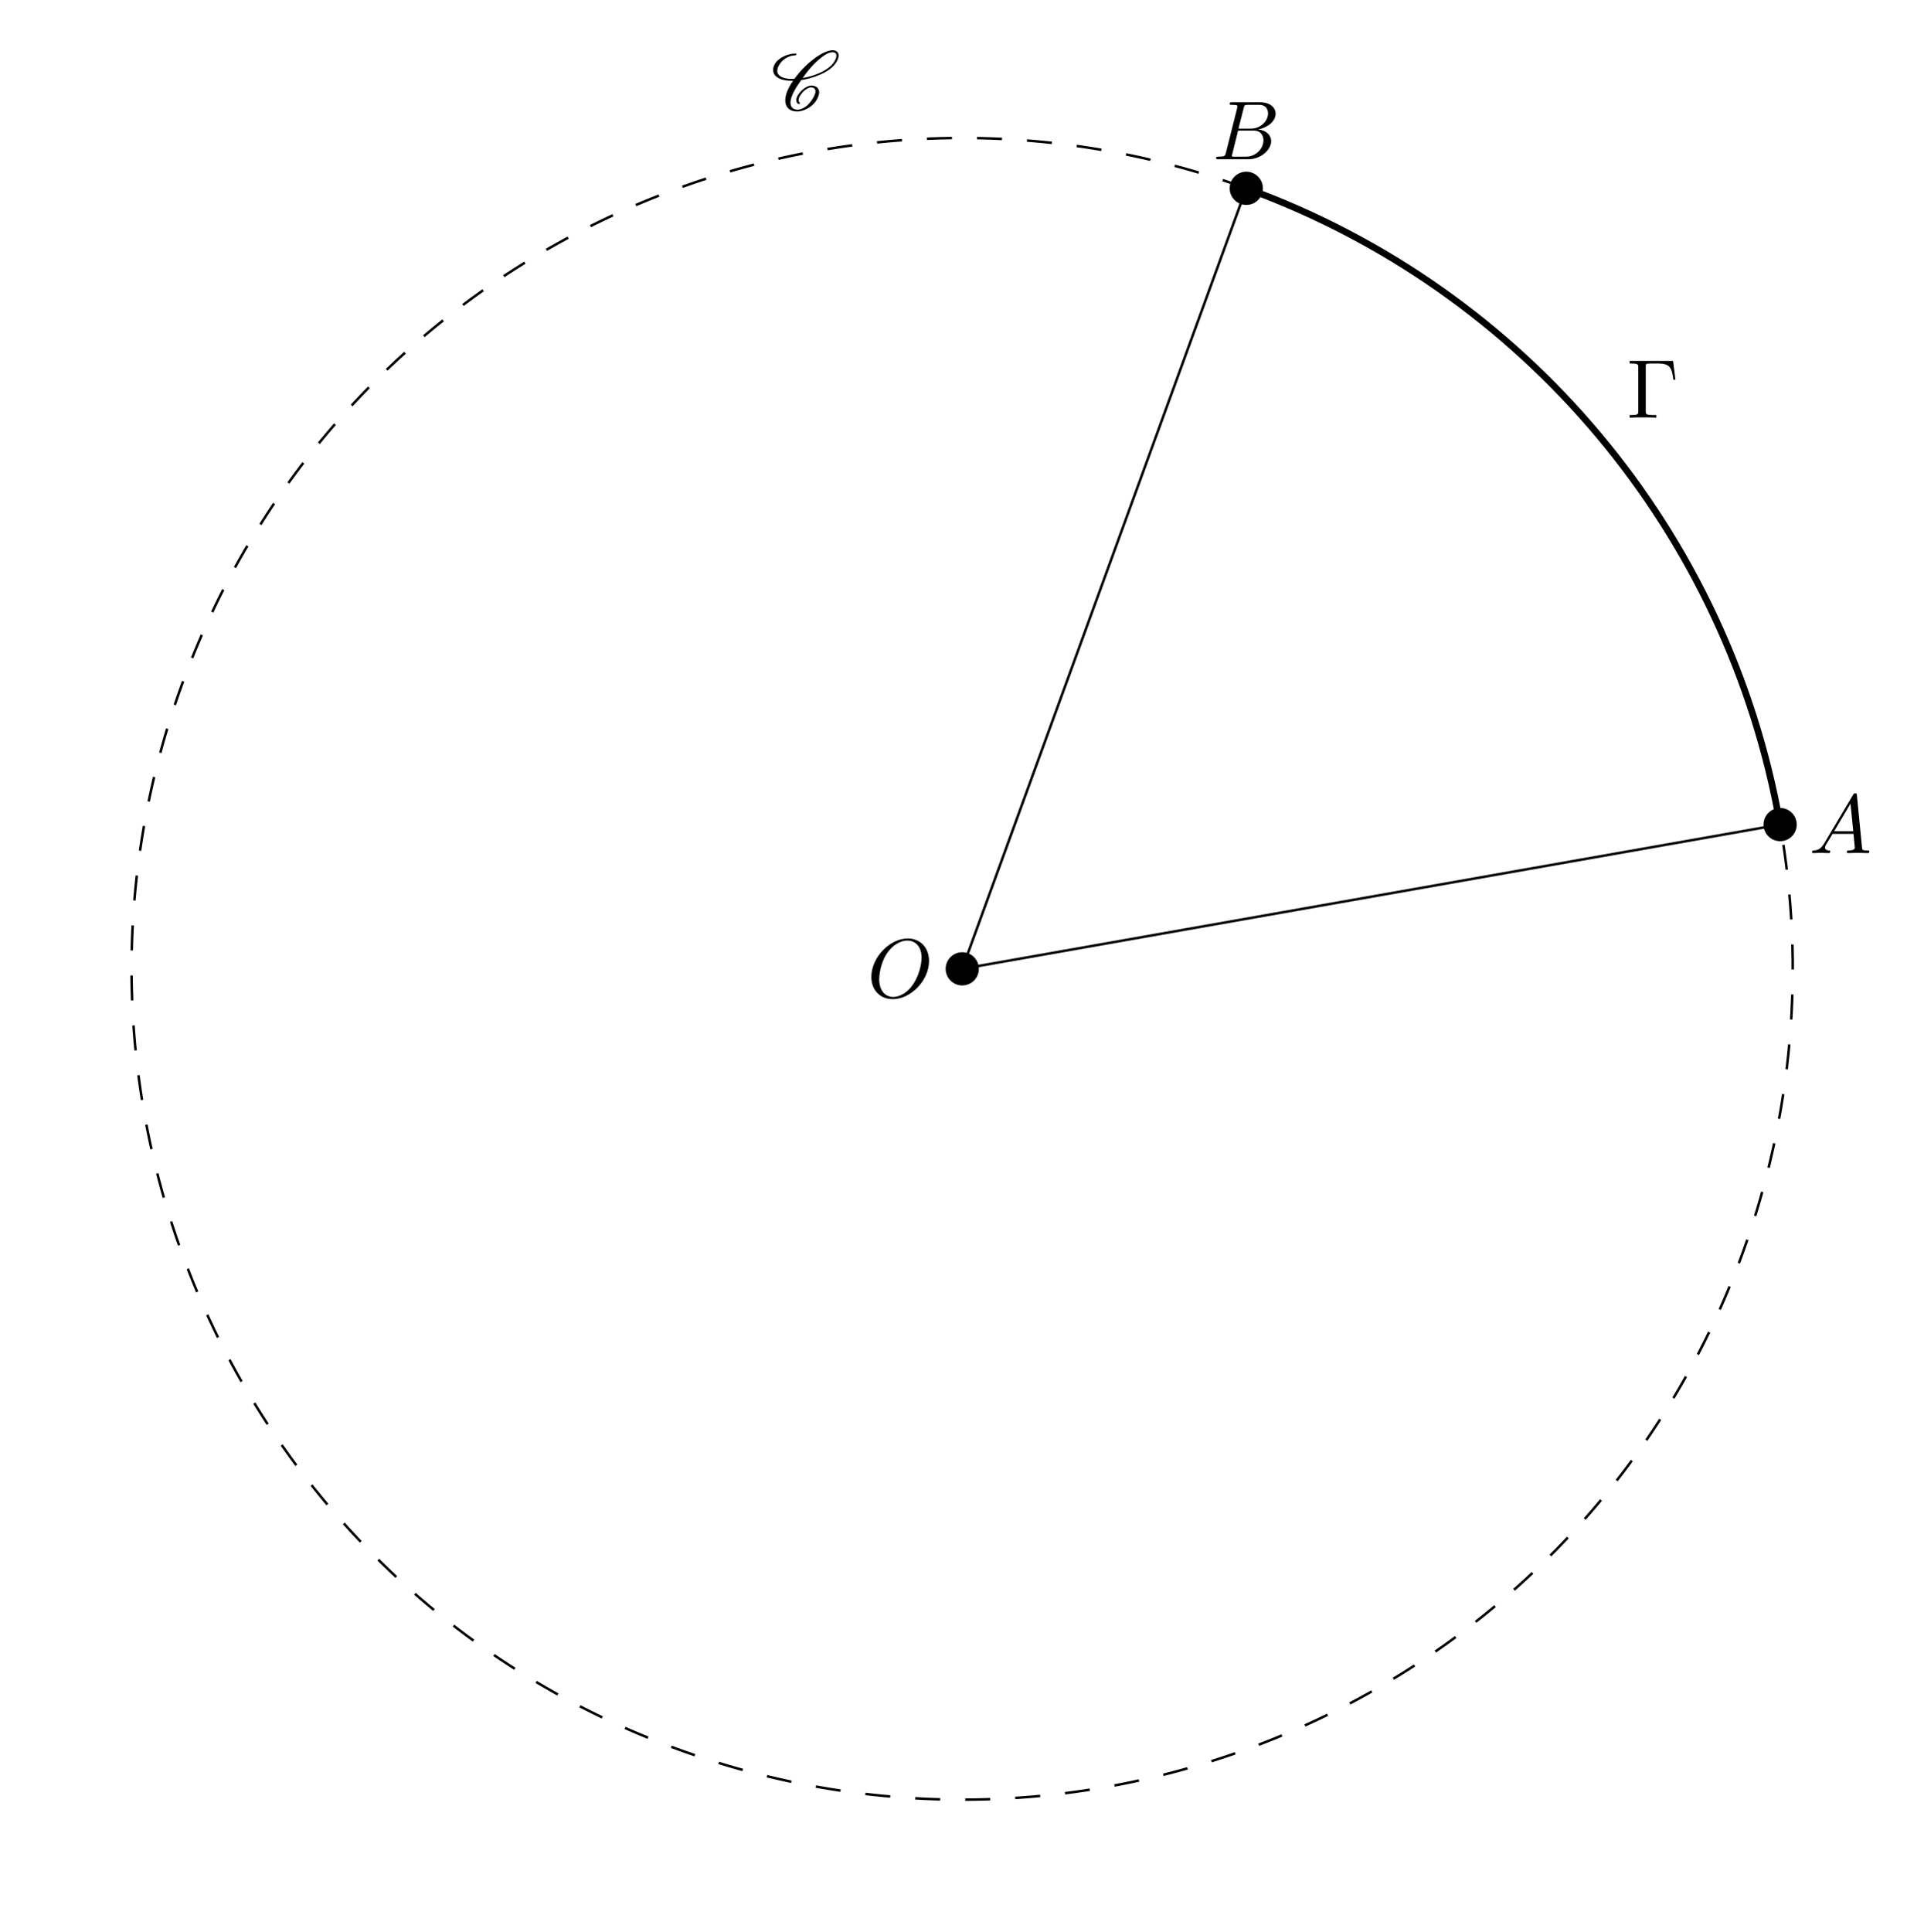
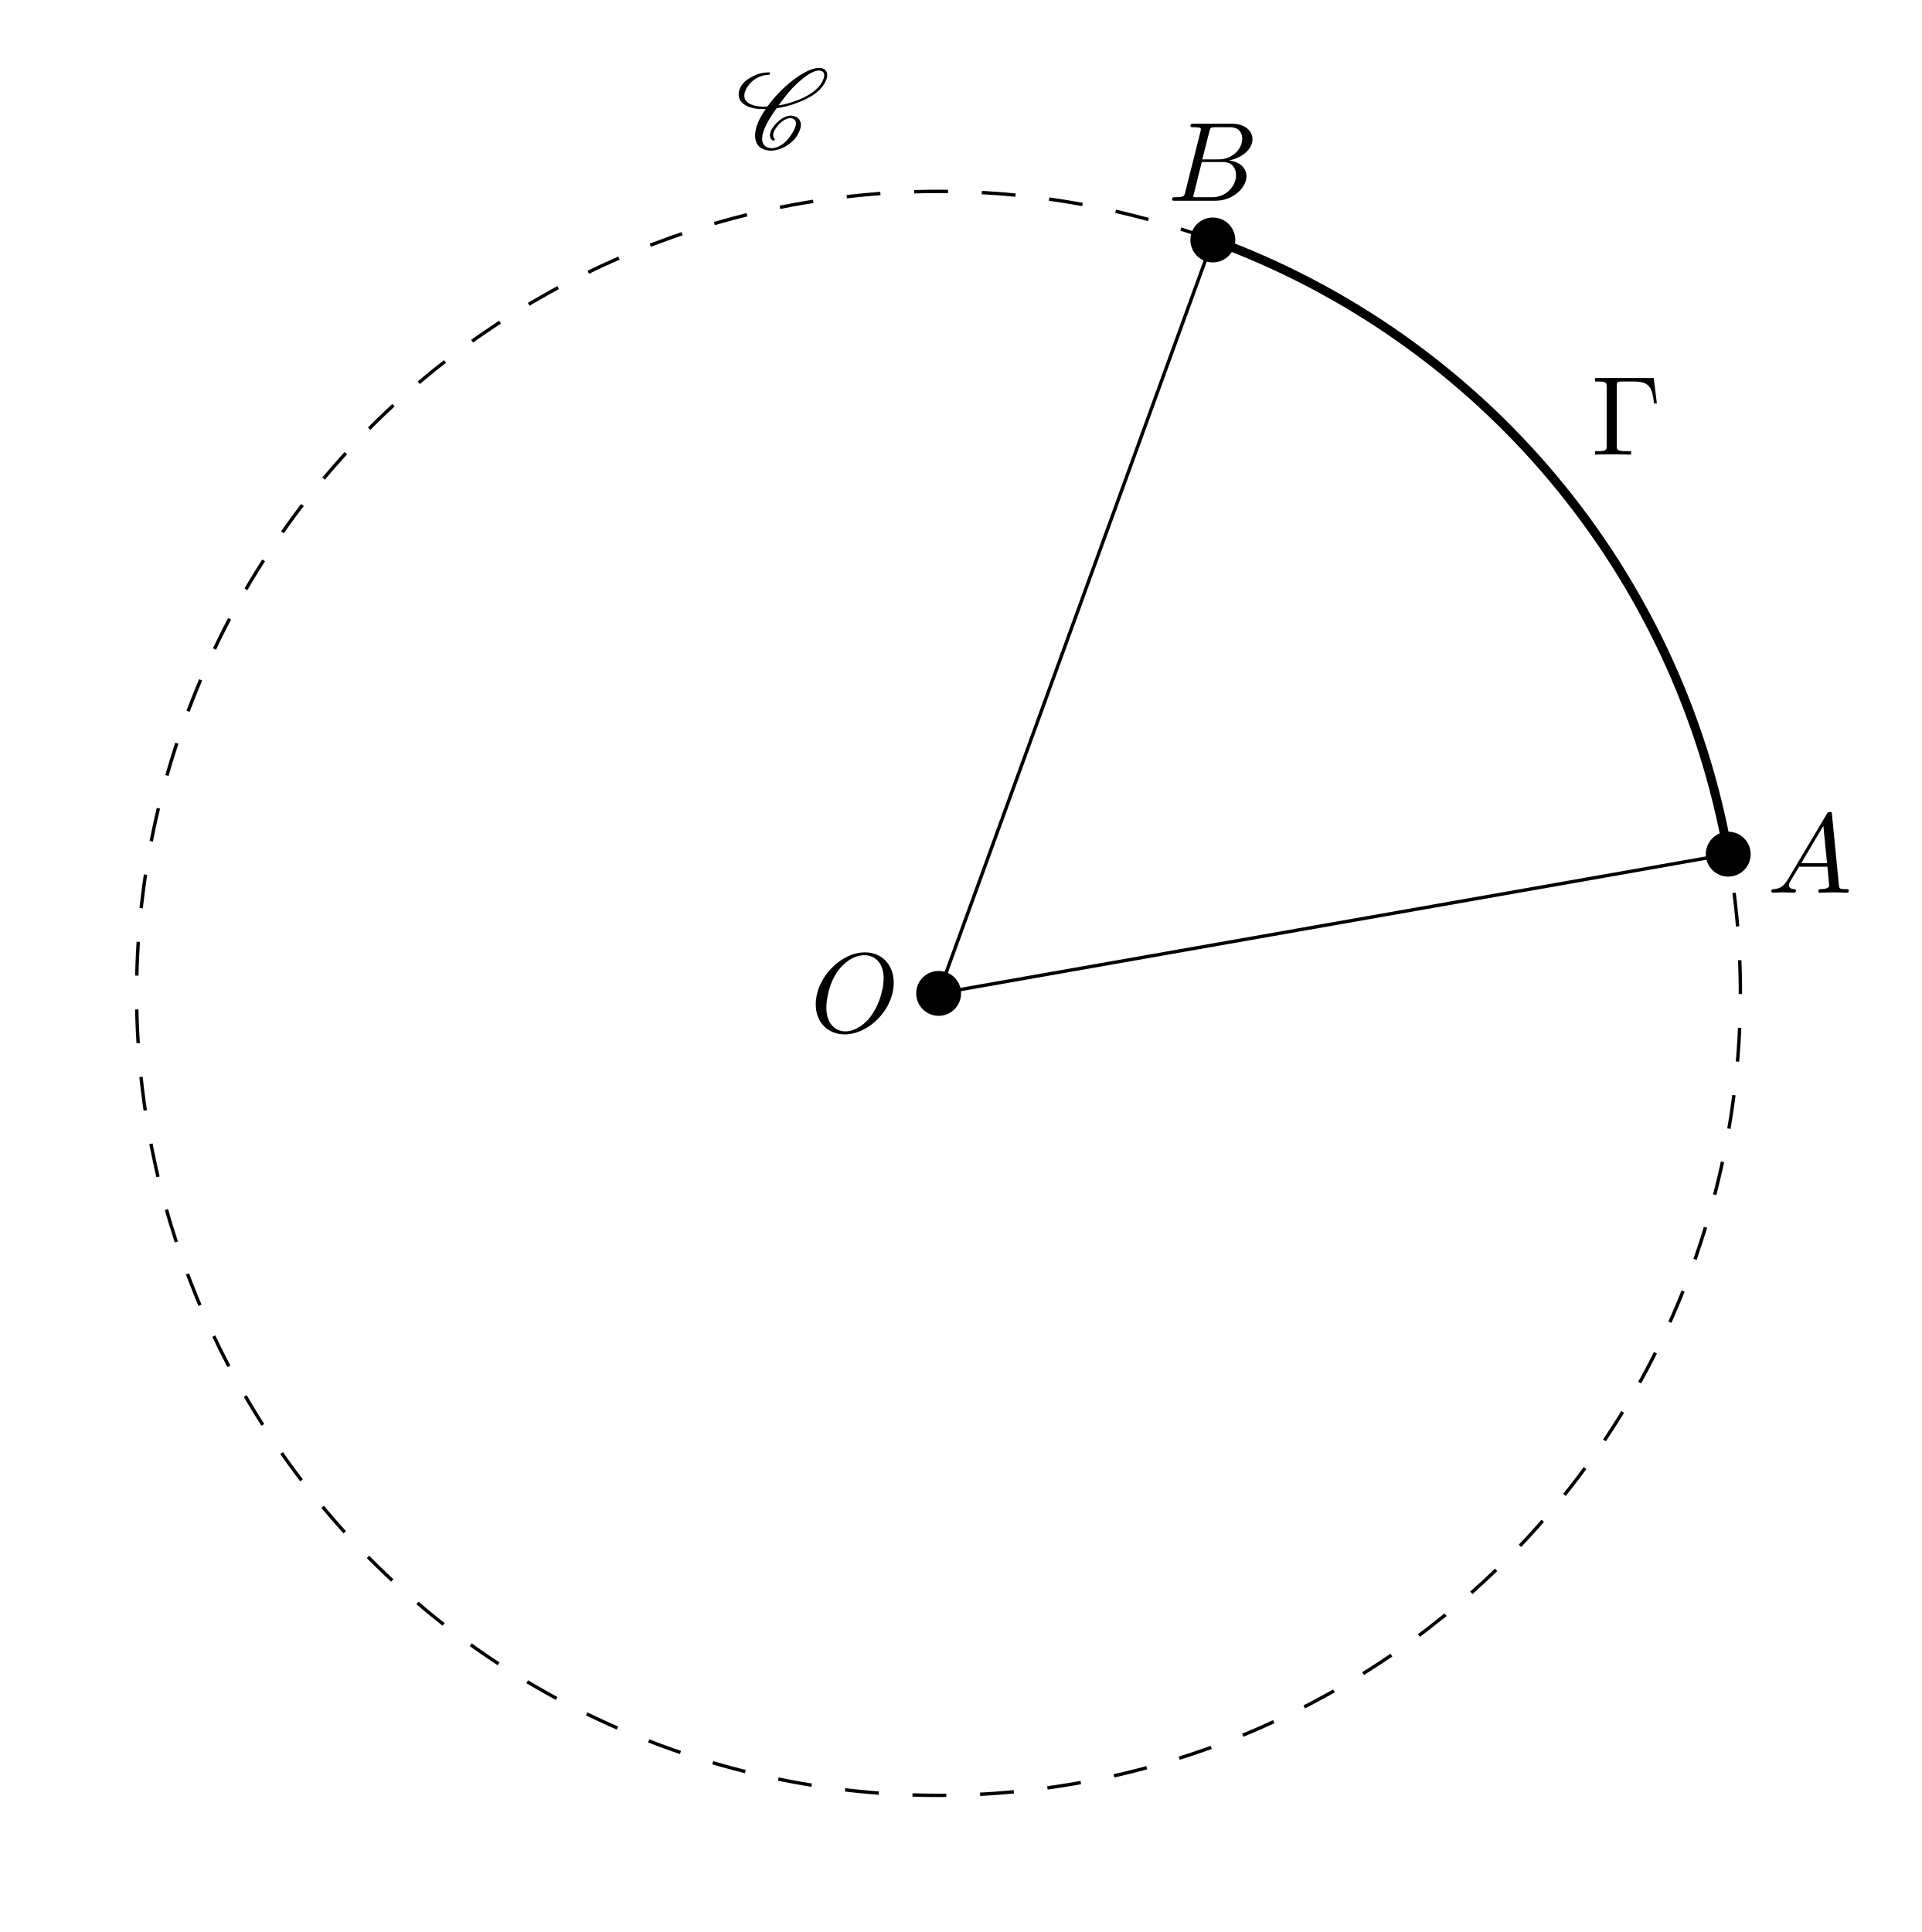
- <svg xmlns="http://www.w3.org/2000/svg" xmlns:xlink="http://www.w3.org/1999/xlink" width="229.756pt" height="230.676pt" viewBox="0 0 229.756 230.676">
+ <svg xmlns="http://www.w3.org/2000/svg" xmlns:xlink="http://www.w3.org/1999/xlink" width="169.848pt" height="170.768pt" viewBox="0 0 169.848 170.768">
  <defs>
    <g>
      <g id="glyph-0-0">
        <path d="M 7.375 -4.344 C 7.375 -5.953 6.312 -7.031 4.828 -7.031 C 2.688 -7.031 0.484 -4.766 0.484 -2.438 C 0.484 -0.781 1.609 0.219 3.047 0.219 C 5.156 0.219 7.375 -1.969 7.375 -4.344 Z M 3.094 -0.047 C 2.109 -0.047 1.422 -0.844 1.422 -2.156 C 1.422 -2.609 1.562 -4.062 2.328 -5.219 C 3.016 -6.266 3.984 -6.781 4.781 -6.781 C 5.594 -6.781 6.484 -6.219 6.484 -4.734 C 6.484 -4.016 6.219 -2.469 5.234 -1.234 C 4.75 -0.625 3.938 -0.047 3.094 -0.047 Z M 3.094 -0.047 " />
      </g>
      <g id="glyph-0-1">
        <path d="M 1.781 -1.141 C 1.391 -0.484 1 -0.344 0.562 -0.312 C 0.438 -0.297 0.344 -0.297 0.344 -0.109 C 0.344 -0.047 0.406 0 0.484 0 C 0.75 0 1.062 -0.031 1.328 -0.031 C 1.672 -0.031 2.016 0 2.328 0 C 2.391 0 2.516 0 2.516 -0.188 C 2.516 -0.297 2.438 -0.312 2.359 -0.312 C 2.141 -0.328 1.891 -0.406 1.891 -0.656 C 1.891 -0.781 1.953 -0.891 2.031 -1.031 L 2.797 -2.297 L 5.297 -2.297 C 5.312 -2.094 5.453 -0.734 5.453 -0.641 C 5.453 -0.344 4.938 -0.312 4.734 -0.312 C 4.594 -0.312 4.5 -0.312 4.5 -0.109 C 4.5 0 4.609 0 4.641 0 C 5.047 0 5.469 -0.031 5.875 -0.031 C 6.125 -0.031 6.766 0 7.016 0 C 7.062 0 7.188 0 7.188 -0.203 C 7.188 -0.312 7.094 -0.312 6.953 -0.312 C 6.344 -0.312 6.344 -0.375 6.312 -0.672 L 5.703 -6.891 C 5.688 -7.094 5.688 -7.141 5.516 -7.141 C 5.359 -7.141 5.312 -7.062 5.25 -6.969 Z M 2.984 -2.609 L 4.938 -5.906 L 5.266 -2.609 Z M 2.984 -2.609 " />
      </g>
      <g id="glyph-0-2">
        <path d="M 1.594 -0.781 C 1.5 -0.391 1.469 -0.312 0.688 -0.312 C 0.516 -0.312 0.422 -0.312 0.422 -0.109 C 0.422 0 0.516 0 0.688 0 L 4.25 0 C 5.828 0 7 -1.172 7 -2.156 C 7 -2.875 6.422 -3.453 5.453 -3.562 C 6.484 -3.75 7.531 -4.484 7.531 -5.438 C 7.531 -6.172 6.875 -6.812 5.688 -6.812 L 2.328 -6.812 C 2.141 -6.812 2.047 -6.812 2.047 -6.609 C 2.047 -6.5 2.141 -6.5 2.328 -6.5 C 2.344 -6.5 2.531 -6.5 2.703 -6.484 C 2.875 -6.453 2.969 -6.453 2.969 -6.312 C 2.969 -6.281 2.953 -6.25 2.938 -6.125 Z M 3.094 -3.656 L 3.719 -6.125 C 3.812 -6.469 3.828 -6.5 4.25 -6.5 L 5.547 -6.5 C 6.422 -6.5 6.625 -5.906 6.625 -5.469 C 6.625 -4.594 5.766 -3.656 4.562 -3.656 Z M 2.656 -0.312 C 2.516 -0.312 2.5 -0.312 2.438 -0.312 C 2.328 -0.328 2.297 -0.344 2.297 -0.422 C 2.297 -0.453 2.297 -0.469 2.359 -0.641 L 3.047 -3.422 L 4.922 -3.422 C 5.875 -3.422 6.078 -2.688 6.078 -2.266 C 6.078 -1.281 5.188 -0.312 4 -0.312 Z M 2.656 -0.312 " />
      </g>
      <g id="glyph-1-0">
        <path d="M 3.438 -0.875 C 3.359 -0.953 3.312 -1.047 3.312 -1.172 C 3.312 -1.328 3.375 -1.547 3.547 -1.781 C 3.703 -2.016 3.906 -2.25 4.172 -2.438 C 4.391 -2.578 4.609 -2.688 4.781 -2.688 C 5.125 -2.688 5.312 -2.516 5.328 -2.266 L 5.328 -2.219 C 5.328 -1.906 5.125 -1.516 4.828 -1.094 C 4.625 -0.812 4.391 -0.531 4.062 -0.328 C 3.766 -0.125 3.438 -0.031 3.203 -0.031 C 2.609 -0.031 2.344 -0.375 2.344 -0.859 L 2.344 -0.969 C 2.406 -1.719 2.969 -2.656 3.625 -3.562 C 4.234 -3.656 4.891 -3.812 5.578 -4.094 C 6.375 -4.391 7.25 -4.875 7.719 -5.547 C 7.953 -5.875 8.094 -6.203 8.094 -6.484 C 8.094 -6.531 8.094 -6.578 8.078 -6.625 C 8.031 -6.938 7.766 -7.125 7.375 -7.125 C 6.703 -7.125 5.828 -6.625 5.094 -6.062 C 4.172 -5.359 3.406 -4.531 2.812 -3.719 C 2.703 -3.703 2.594 -3.703 2.484 -3.703 C 1.766 -3.703 1.172 -3.875 0.891 -4.25 C 0.812 -4.359 0.766 -4.5 0.766 -4.672 C 0.766 -4.922 0.875 -5.219 1.094 -5.531 C 1.281 -5.797 1.562 -6.062 1.875 -6.234 C 2.25 -6.438 2.625 -6.516 2.938 -6.516 C 2.953 -6.516 2.984 -6.531 3 -6.547 C 3.016 -6.594 3.047 -6.625 3.047 -6.656 C 3.047 -6.703 3.016 -6.734 2.969 -6.734 C 2.562 -6.734 2.094 -6.656 1.594 -6.422 C 1.203 -6.234 0.797 -5.969 0.562 -5.625 C 0.344 -5.328 0.266 -5.031 0.266 -4.781 C 0.266 -4.531 0.359 -4.281 0.516 -4.109 C 0.922 -3.656 1.641 -3.484 2.438 -3.484 L 2.656 -3.484 C 2.078 -2.672 1.719 -1.844 1.719 -1.156 C 1.719 -1.078 1.719 -1 1.734 -0.938 C 1.797 -0.25 2.297 0.188 3.156 0.188 C 3.516 0.188 3.938 0.062 4.359 -0.156 C 4.75 -0.375 5.109 -0.672 5.344 -1 C 5.609 -1.391 5.766 -1.781 5.766 -2.109 C 5.766 -2.188 5.766 -2.25 5.734 -2.328 C 5.641 -2.703 5.297 -2.906 4.812 -2.906 C 4.578 -2.906 4.281 -2.766 4.031 -2.609 C 3.734 -2.391 3.484 -2.141 3.297 -1.875 C 3.125 -1.625 3.031 -1.375 3.031 -1.172 C 3.031 -0.984 3.109 -0.812 3.281 -0.703 C 3.297 -0.703 3.297 -0.703 3.312 -0.703 C 3.312 -0.703 3.344 -0.703 3.344 -0.703 L 3.422 -0.734 L 3.453 -0.75 C 3.453 -0.781 3.469 -0.781 3.469 -0.812 C 3.469 -0.844 3.453 -0.859 3.438 -0.875 Z M 3.453 -0.75 C 3.453 -0.766 3.469 -0.781 3.469 -0.812 C 3.469 -0.812 3.469 -0.828 3.453 -0.844 C 3.453 -0.844 3.453 -0.828 3.453 -0.75 Z M 7.344 -6.891 C 7.641 -6.891 7.797 -6.766 7.828 -6.562 L 7.828 -6.469 C 7.828 -6.234 7.703 -5.953 7.484 -5.625 C 7.047 -5.031 6.234 -4.562 5.469 -4.266 C 4.891 -4.047 4.328 -3.891 3.797 -3.812 C 4.312 -4.531 4.859 -5.25 5.609 -5.906 C 6.188 -6.422 6.844 -6.891 7.344 -6.891 Z M 7.344 -6.891 " />
      </g>
      <g id="glyph-2-0">
        <path d="M 5.516 -6.781 L 0.328 -6.781 L 0.328 -6.469 L 0.562 -6.469 C 1.328 -6.469 1.359 -6.359 1.359 -6 L 1.359 -0.781 C 1.359 -0.422 1.328 -0.312 0.562 -0.312 L 0.328 -0.312 L 0.328 0 C 0.672 -0.031 1.453 -0.031 1.844 -0.031 C 2.25 -0.031 3.156 -0.031 3.516 0 L 3.516 -0.312 L 3.188 -0.312 C 2.25 -0.312 2.25 -0.438 2.25 -0.781 L 2.25 -6.078 C 2.25 -6.406 2.266 -6.469 2.734 -6.469 L 3.766 -6.469 C 5.188 -6.469 5.391 -5.875 5.547 -4.531 L 5.797 -4.531 Z M 5.516 -6.781 " />
      </g>
    </g>
  </defs>
-   <path fill-rule="nonzero" fill="rgb(0%, 0%, 0%)" fill-opacity="1" d="M 116.938 115.723 C 116.938 114.625 116.051 113.738 114.953 113.738 C 113.859 113.738 112.969 114.625 112.969 115.723 C 112.969 116.816 113.859 117.707 114.953 117.707 C 116.051 117.707 116.938 116.816 116.938 115.723 Z M 116.938 115.723 " />
-   <path fill-rule="nonzero" fill="rgb(0%, 0%, 0%)" fill-opacity="1" d="M 214.645 98.492 C 214.645 97.398 213.758 96.508 212.66 96.508 C 211.566 96.508 210.68 97.398 210.68 98.492 C 210.68 99.59 211.566 100.477 212.66 100.477 C 213.758 100.477 214.645 99.59 214.645 98.492 Z M 214.645 98.492 " />
-   <path fill-rule="nonzero" fill="rgb(0%, 0%, 0%)" fill-opacity="1" d="M 150.871 22.492 C 150.871 21.395 149.984 20.508 148.887 20.508 C 147.793 20.508 146.902 21.395 146.902 22.492 C 146.902 23.586 147.793 24.477 148.887 24.477 C 149.984 24.477 150.871 23.586 150.871 22.492 Z M 150.871 22.492 " />
-   <path fill="none" stroke-width="0.299" stroke-linecap="butt" stroke-linejoin="miter" stroke="rgb(0%, 0%, 0%)" stroke-opacity="1" stroke-miterlimit="10" d="M 28.345 56.692 L 126.052 73.923 " transform="matrix(1, 0, 0, -1, 86.608, 172.415)" />
-   <path fill="none" stroke-width="0.299" stroke-linecap="butt" stroke-linejoin="miter" stroke="rgb(0%, 0%, 0%)" stroke-opacity="1" stroke-miterlimit="10" d="M 28.345 56.692 L 62.279 149.923 " transform="matrix(1, 0, 0, -1, 86.608, 172.415)" />
-   <path fill="none" stroke-width="0.797" stroke-linecap="butt" stroke-linejoin="miter" stroke="rgb(0%, 0%, 0%)" stroke-opacity="1" stroke-miterlimit="10" d="M 126.052 73.923 C 119.9 108.825 95.583 137.802 62.279 149.923 " transform="matrix(1, 0, 0, -1, 86.608, 172.415)" />
-   <path fill="none" stroke-width="0.299" stroke-linecap="butt" stroke-linejoin="miter" stroke="rgb(0%, 0%, 0%)" stroke-opacity="1" stroke-dasharray="2.989 2.989" stroke-miterlimit="10" d="M 62.279 149.923 C 10.79 168.665 -46.143 142.118 -64.885 90.626 C -83.624 39.138 -57.077 -17.796 -5.588 -36.538 C 45.904 -55.276 102.837 -28.73 121.579 22.759 C 127.533 39.122 129.076 56.774 126.052 73.923 " transform="matrix(1, 0, 0, -1, 86.608, 172.415)" />
+   <path fill-rule="nonzero" fill="rgb(0%, 0%, 0%)" fill-opacity="1" d="M 84.945 87.805 C 84.945 86.707 84.059 85.82 82.961 85.82 C 81.867 85.82 80.98 86.707 80.98 87.805 C 80.98 88.898 81.867 89.789 82.961 89.789 C 84.059 89.789 84.945 88.898 84.945 87.805 Z M 84.945 87.805 " />
+   <path fill-rule="nonzero" fill="rgb(0%, 0%, 0%)" fill-opacity="1" d="M 154.738 75.5 C 154.738 74.402 153.848 73.516 152.754 73.516 C 151.656 73.516 150.77 74.402 150.77 75.5 C 150.77 76.594 151.656 77.484 152.754 77.484 C 153.848 77.484 154.738 76.594 154.738 75.5 Z M 154.738 75.5 " />
+   <path fill-rule="nonzero" fill="rgb(0%, 0%, 0%)" fill-opacity="1" d="M 109.184 21.211 C 109.184 20.113 108.297 19.227 107.199 19.227 C 106.105 19.227 105.215 20.113 105.215 21.211 C 105.215 22.309 106.105 23.195 107.199 23.195 C 108.297 23.195 109.184 22.309 109.184 21.211 Z M 109.184 21.211 " />
+   <path fill="none" stroke-width="0.299" stroke-linecap="butt" stroke-linejoin="miter" stroke="rgb(0%, 0%, 0%)" stroke-opacity="1" stroke-miterlimit="10" d="M 28.345 56.693 L 98.138 68.998 " transform="matrix(1, 0, 0, -1, 54.616, 144.498)" />
+   <path fill="none" stroke-width="0.299" stroke-linecap="butt" stroke-linejoin="miter" stroke="rgb(0%, 0%, 0%)" stroke-opacity="1" stroke-miterlimit="10" d="M 28.345 56.693 L 52.583 123.287 " transform="matrix(1, 0, 0, -1, 54.616, 144.498)" />
+   <path fill="none" stroke-width="0.797" stroke-linecap="butt" stroke-linejoin="miter" stroke="rgb(0%, 0%, 0%)" stroke-opacity="1" stroke-miterlimit="10" d="M 98.138 68.998 C 93.743 93.932 76.372 114.627 52.583 123.287 " transform="matrix(1, 0, 0, -1, 54.616, 144.498)" />
+   <path fill="none" stroke-width="0.299" stroke-linecap="butt" stroke-linejoin="miter" stroke="rgb(0%, 0%, 0%)" stroke-opacity="1" stroke-dasharray="2.989 2.989" stroke-miterlimit="10" d="M 52.583 123.287 C 15.806 136.674 -24.862 117.709 -38.249 80.932 C -51.632 44.154 -32.671 3.486 4.107 -9.9 C 40.888 -23.287 81.556 -4.322 94.939 32.455 C 99.193 44.143 100.298 56.752 98.138 68.998 " transform="matrix(1, 0, 0, -1, 54.616, 144.498)" />
  <g fill="rgb(0%, 0%, 0%)" fill-opacity="1">
-     <use xlink:href="#glyph-0-0" x="103.609" y="119.126" />
+     <use xlink:href="#glyph-0-0" x="71.618" y="91.209" />
  </g>
  <g fill="rgb(0%, 0%, 0%)" fill-opacity="1">
-     <use xlink:href="#glyph-0-1" x="216.129" y="101.898" />
+     <use xlink:href="#glyph-0-1" x="156.222" y="78.904" />
  </g>
  <g fill="rgb(0%, 0%, 0%)" fill-opacity="1">
-     <use xlink:href="#glyph-0-2" x="144.859" y="19.023" />
+     <use xlink:href="#glyph-0-2" x="103.172" y="17.744" />
  </g>
  <g fill="rgb(0%, 0%, 0%)" fill-opacity="1">
-     <use xlink:href="#glyph-1-0" x="92.09" y="13.128" />
+     <use xlink:href="#glyph-1-0" x="65.021" y="13.128" />
  </g>
  <g fill="rgb(0%, 0%, 0%)" fill-opacity="1">
-     <use xlink:href="#glyph-2-0" x="194.355" y="49.887" />
+     <use xlink:href="#glyph-2-0" x="140.65" y="40.191" />
  </g>
</svg>
